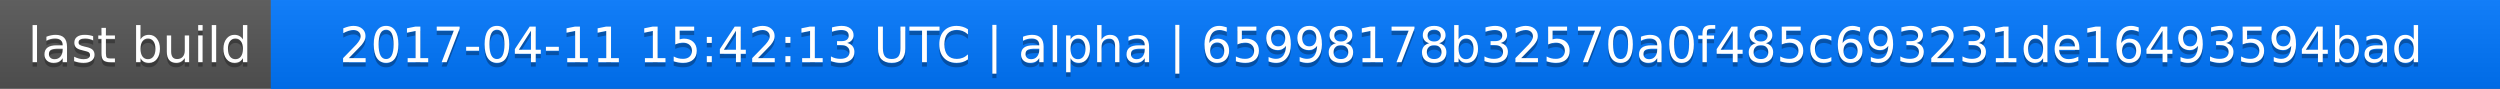
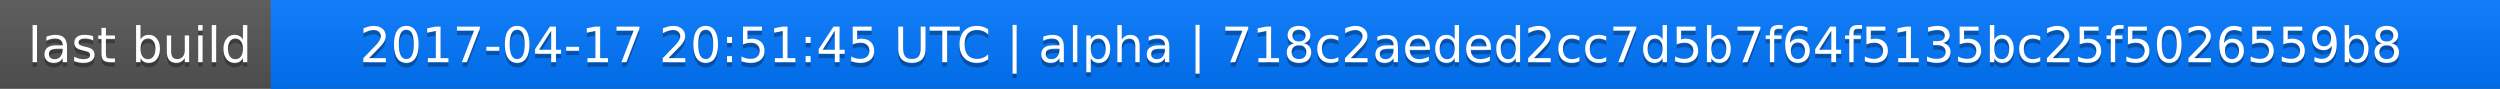
<svg xmlns="http://www.w3.org/2000/svg" width="563" height="20">
  <linearGradient id="a" x2="0" y2="100%">
    <stop offset="0" stop-color="#bbb" stop-opacity=".1" />
    <stop offset="1" stop-opacity=".1" />
  </linearGradient>
  <rect rx="0" width="563" height="20" fill="#555" />
  <rect rx="0" x="61" width="502" height="20" fill="#07f" />
  <path fill="#07f" d="M61 0h4v20h-4z" />
  <rect rx="0" width="563" height="20" fill="url(#a)" />
  <g fill="#fff" text-anchor="middle" font-family="DejaVu Sans,Verdana,Geneva,sans-serif" font-size="11">
    <text x="31.5" y="15" fill="#010101" fill-opacity=".3">last build</text>
    <text x="31.5" y="14">last build</text>
-     <text x="311" y="15" fill="#010101" fill-opacity=".3">2017-04-11 15:42:13 UTC | alpha | 65998178b32570a0f485c693231de16493594bad</text>
-     <text x="311" y="14">2017-04-11 15:42:13 UTC | alpha | 65998178b32570a0f485c693231de16493594bad</text>
+     <text x="311" y="15" fill="#010101" fill-opacity=".3">2017-04-17 20:51:45 UTC | alpha | 718c2aeded2cc7d5b7f64f5135bc25f5026559b8</text>
+     <text x="311" y="14">2017-04-17 20:51:45 UTC | alpha | 718c2aeded2cc7d5b7f64f5135bc25f5026559b8</text>
  </g>
</svg>
